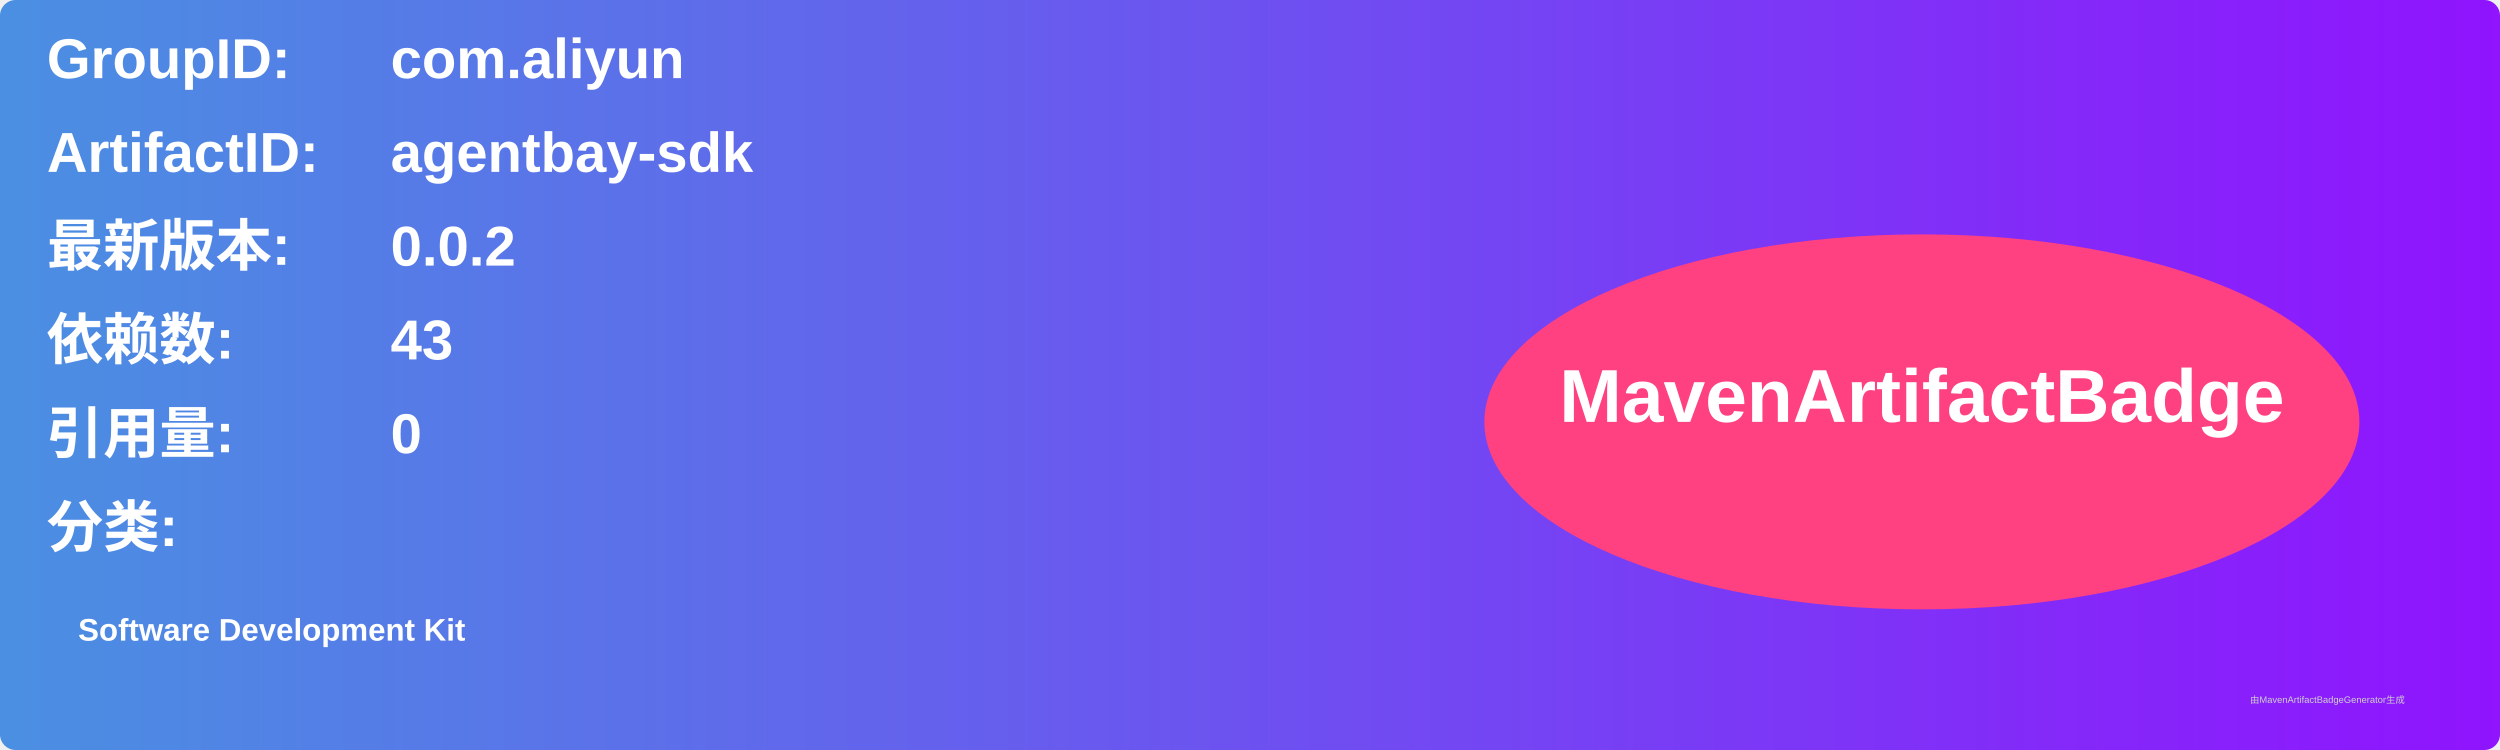
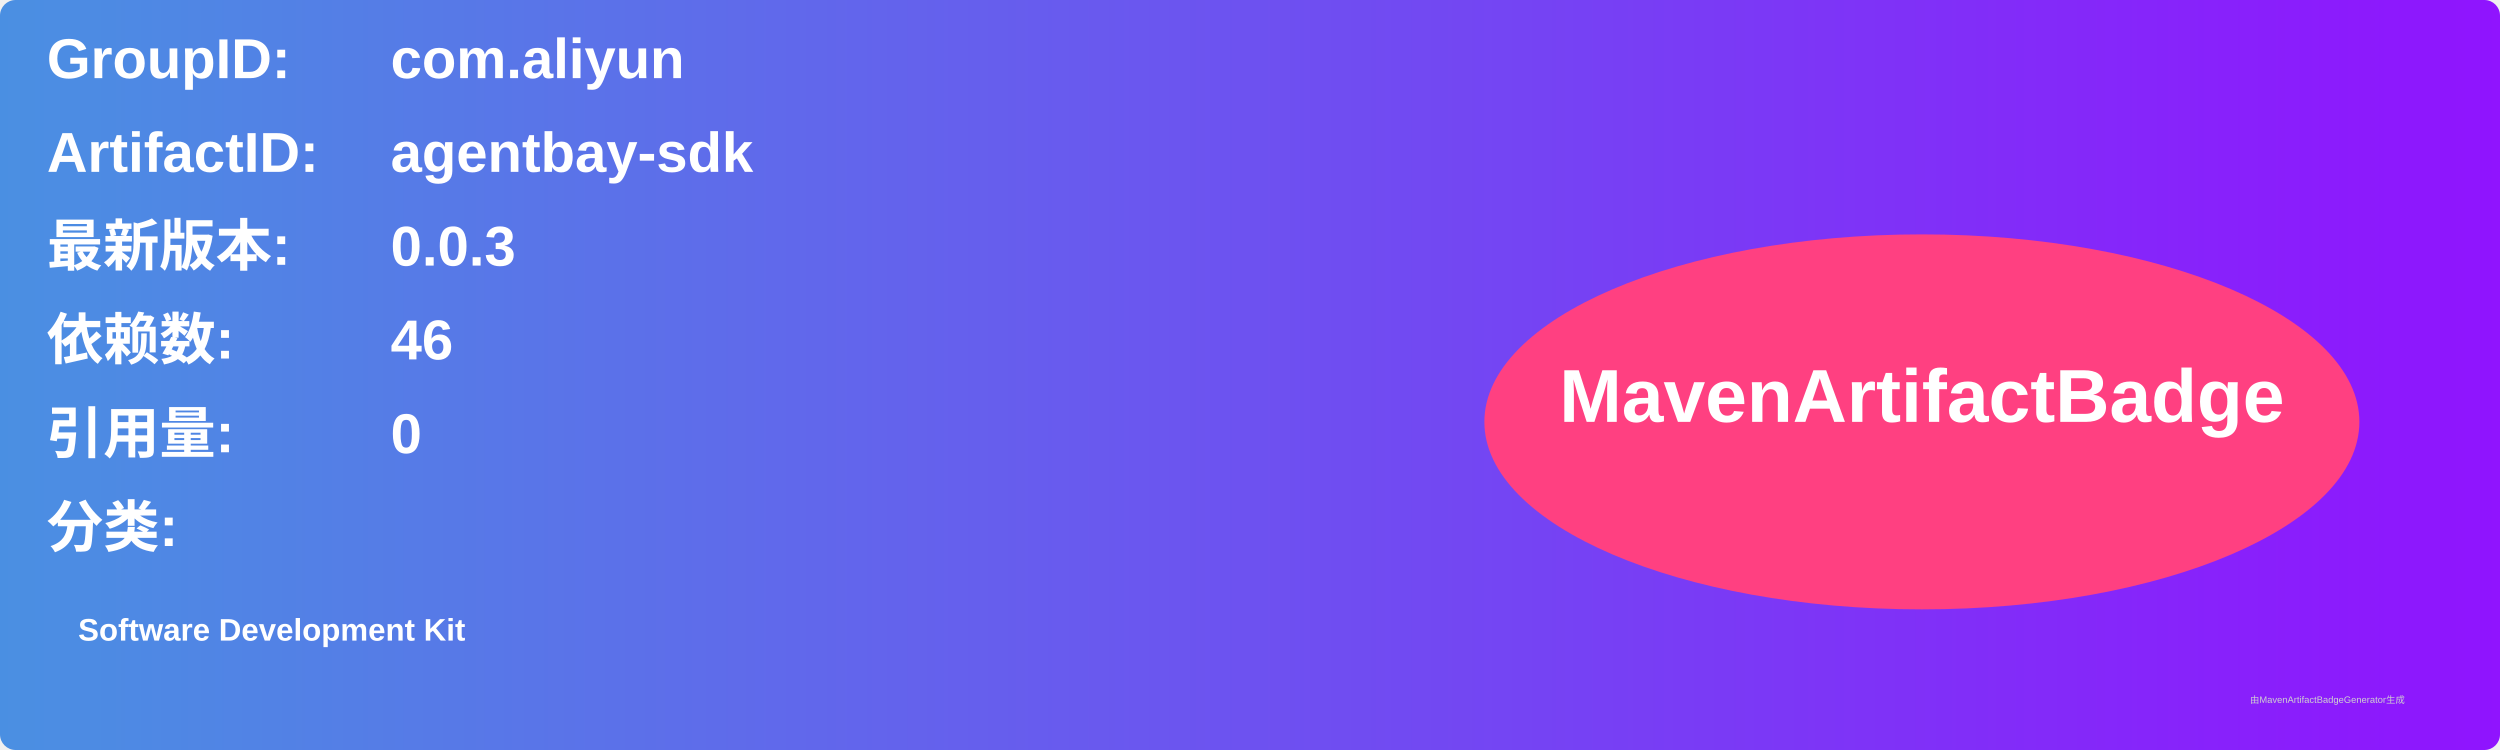
<svg xmlns="http://www.w3.org/2000/svg" width="800" height="240" viewBox="0 0 800 240">
  <linearGradient id="grad" x1="0%" y1="0%" x2="100%" y2="0%">
    <stop offset="0%" stop-color="#4a90e2" />
    <stop offset="100%" stop-color="#9013fe" />
  </linearGradient>
  <rect width="100%" height="100%" rx="5" ry="5" fill="url(#grad)" />
  <g transform="translate(15, 15)">
    <text x="0" y="10" font-family="Arial" font-size="18" fill="white" font-weight="bold" width="260">GroupID:</text>
    <text x="110" y="10" font-family="Arial" font-size="18" fill="white" font-weight="bold" width="460">com.aliyun</text>
    <text x="0" y="40" font-family="Arial" font-size="18" fill="white" font-weight="bold" width="260">ArtifactID:</text>
    <text x="110" y="40" font-family="Arial" font-size="18" fill="white" font-weight="bold" width="460">agentbay-sdk</text>
    <text x="0" y="70" font-family="Arial" font-size="18" fill="white" font-weight="bold">最新版本:</text>
    <text x="110" y="70" font-family="Arial" font-size="18" fill="white" font-weight="bold">
-       <tspan font-weight="bold">0.0.2</tspan>
+       <tspan font-weight="bold">0.0.3</tspan>
    </text>
    <text x="0" y="100" font-family="Arial" font-size="18" fill="white" font-weight="bold">依赖数: </text>
    <text x="110" y="100" font-family="Arial" font-size="18" fill="white">
-       <tspan font-weight="bold">43</tspan>
+       <tspan font-weight="bold">46</tspan>
    </text>
    <text x="0" y="130" font-family="Arial" font-size="18" fill="white" font-weight="bold">引用量: </text>
    <text x="110" y="130" font-family="Arial" font-size="18" fill="white">
      <tspan font-weight="bold">0</tspan>
    </text>
    <text x="0" y="160" font-family="Arial" font-size="18" fill="white" font-weight="bold">分类:</text>
    <text x="10" y="190" font-family="Arial" font-size="10" fill="white">
      <tspan font-weight="bold">Software Development Kit</tspan>
    </text>
    <ellipse cx="600" cy="120" rx="140" ry="60" fill="#ff4081" />
    <text x="600" y="120" text-anchor="middle" font-family="Arial" font-size="24" fill="white" font-weight="bold">MavenArtifactBadge</text>
  </g>
  <text x="720" y="225" font-family="Arial" font-size="3" fill="#d0d0d0">由MavenArtifactBadgeGenerator生成</text>
</svg>
